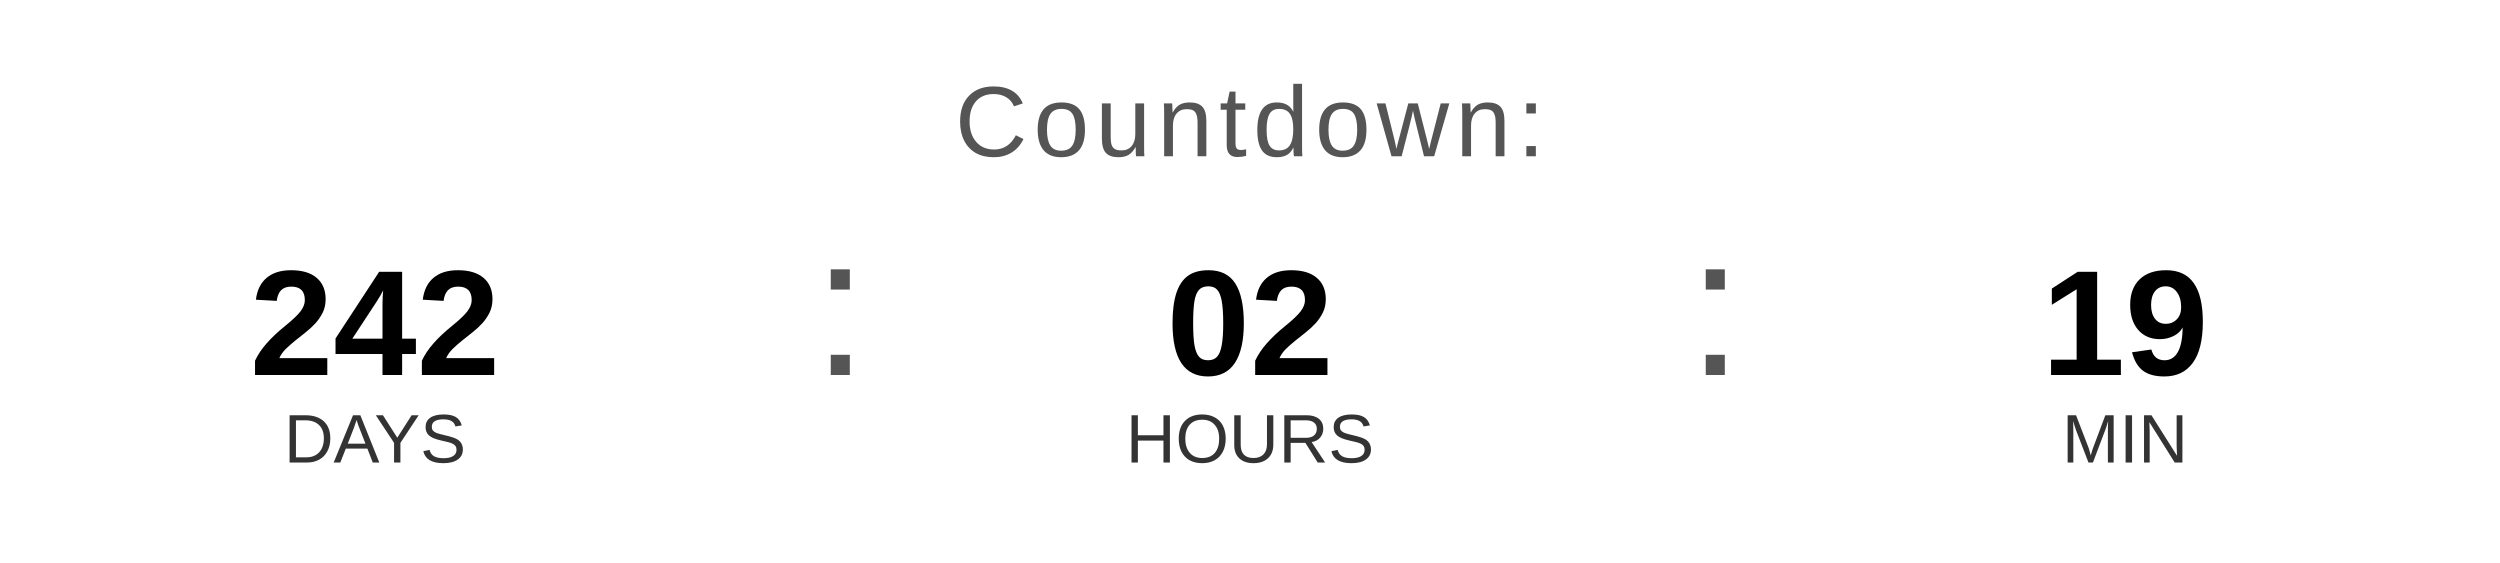
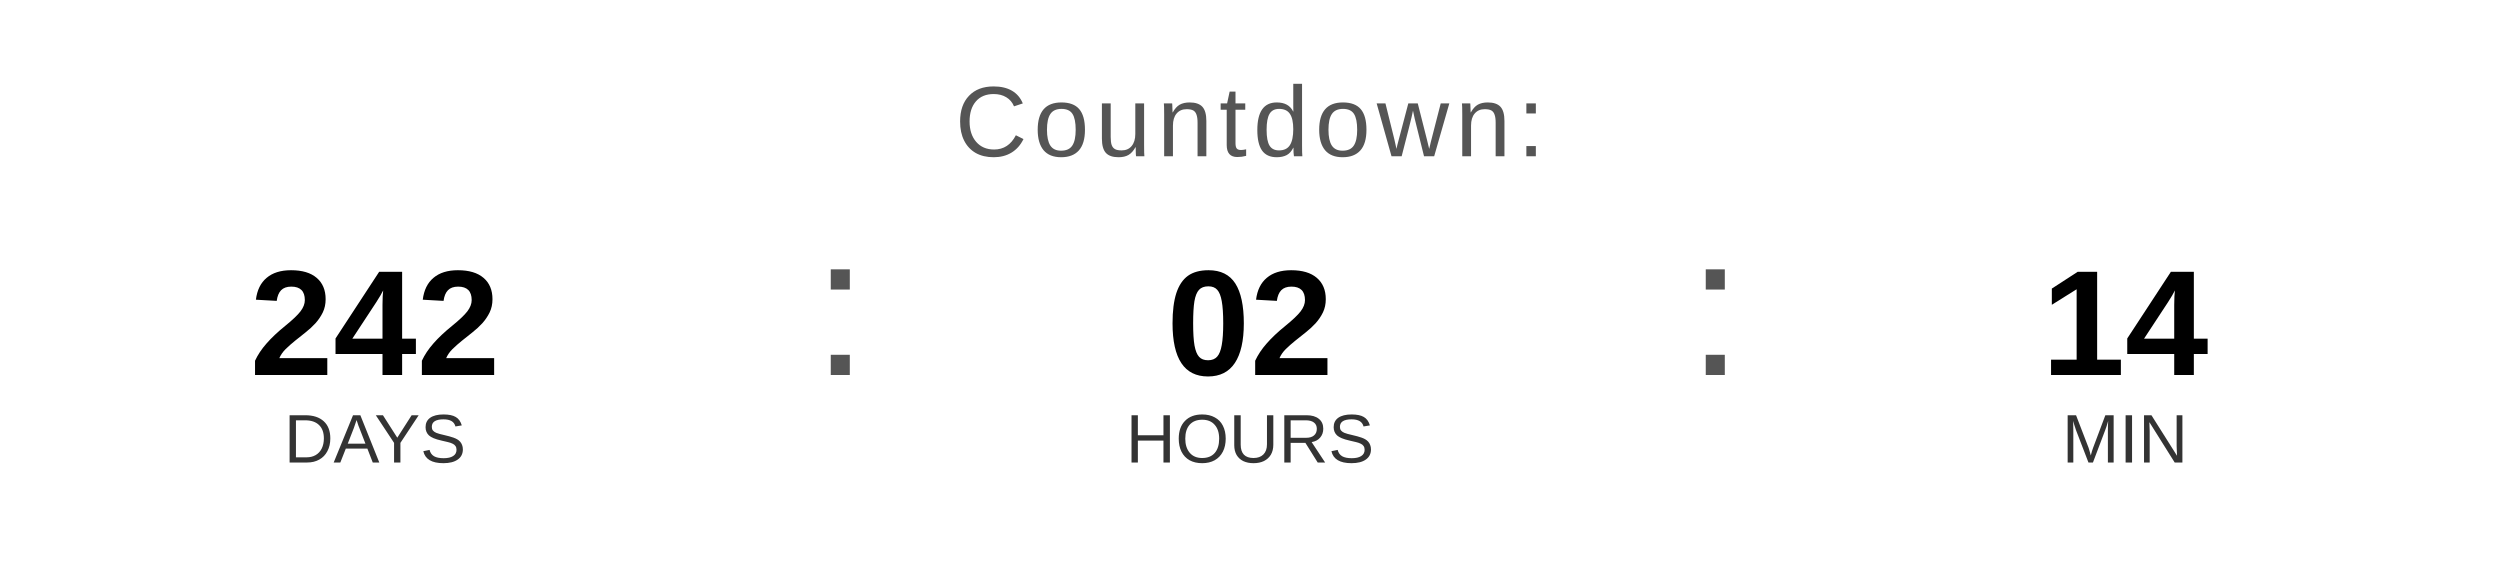
<svg xmlns="http://www.w3.org/2000/svg" width="400" height="90" viewBox="0 0 400 90">
  <text x="200" y="25" font-family="Arial, Helvetica, sans-serif" font-size="16" fill="#555555" text-anchor="middle" letter-spacing="1">
    Countdown:
  </text>
  <text x="60" y="60" font-family="Arial, Helvetica, sans-serif" font-size="24" font-weight="bold" fill="#000000" text-anchor="middle">242</text>
  <text x="60" y="74" font-family="Arial, Helvetica, sans-serif" font-size="11" fill="#333333" text-anchor="middle">DAYS</text>
  <text x="130" y="60" font-family="Arial, sans-serif" font-size="32" fill="#555555">:</text>
  <text x="200" y="60" font-family="Arial, Helvetica, sans-serif" font-size="24" font-weight="bold" fill="#000000" text-anchor="middle">02</text>
  <text x="200" y="74" font-family="Arial, Helvetica, sans-serif" font-size="11" fill="#333333" text-anchor="middle">HOURS</text>
  <text x="270" y="60" font-family="Arial, sans-serif" font-size="32" fill="#555555">:</text>
-   <text x="340" y="60" font-family="Arial, Helvetica, sans-serif" font-size="24" font-weight="bold" fill="#000000" text-anchor="middle">19</text>
+   <text x="340" y="60" font-family="Arial, Helvetica, sans-serif" font-size="24" font-weight="bold" fill="#000000" text-anchor="middle">14</text>
  <text x="340" y="74" font-family="Arial, Helvetica, sans-serif" font-size="11" fill="#333333" text-anchor="middle">MIN</text>
</svg>
